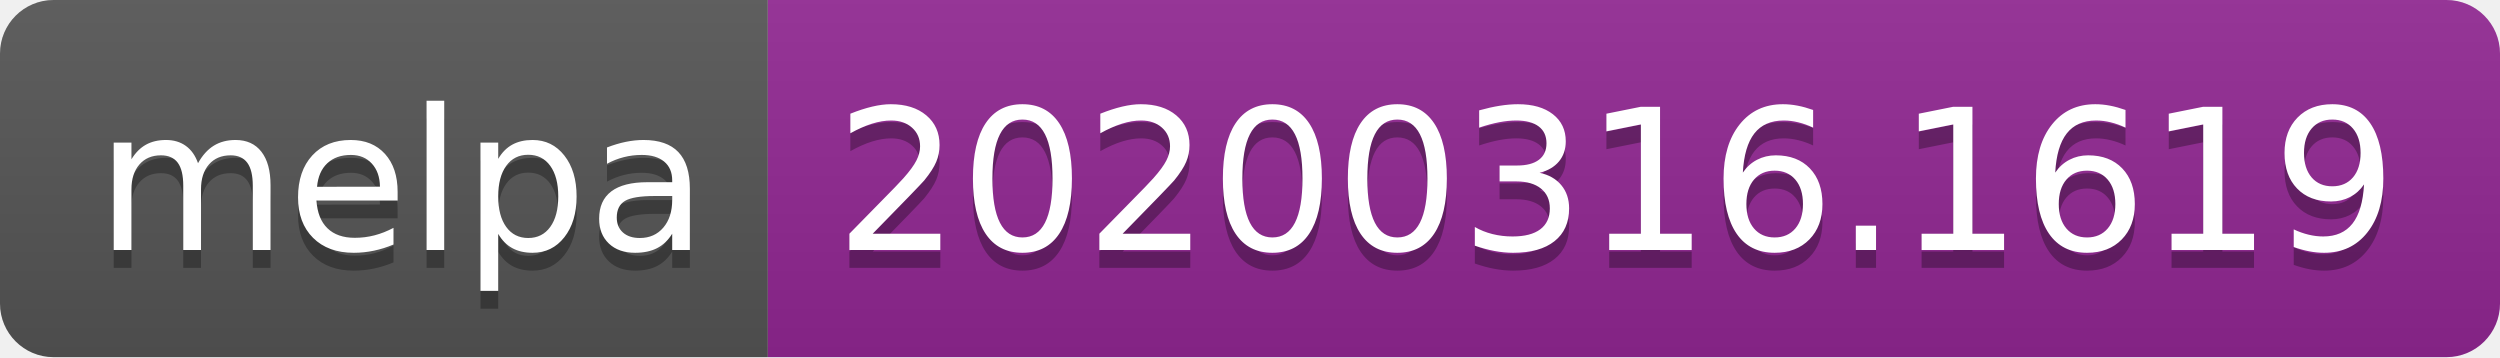
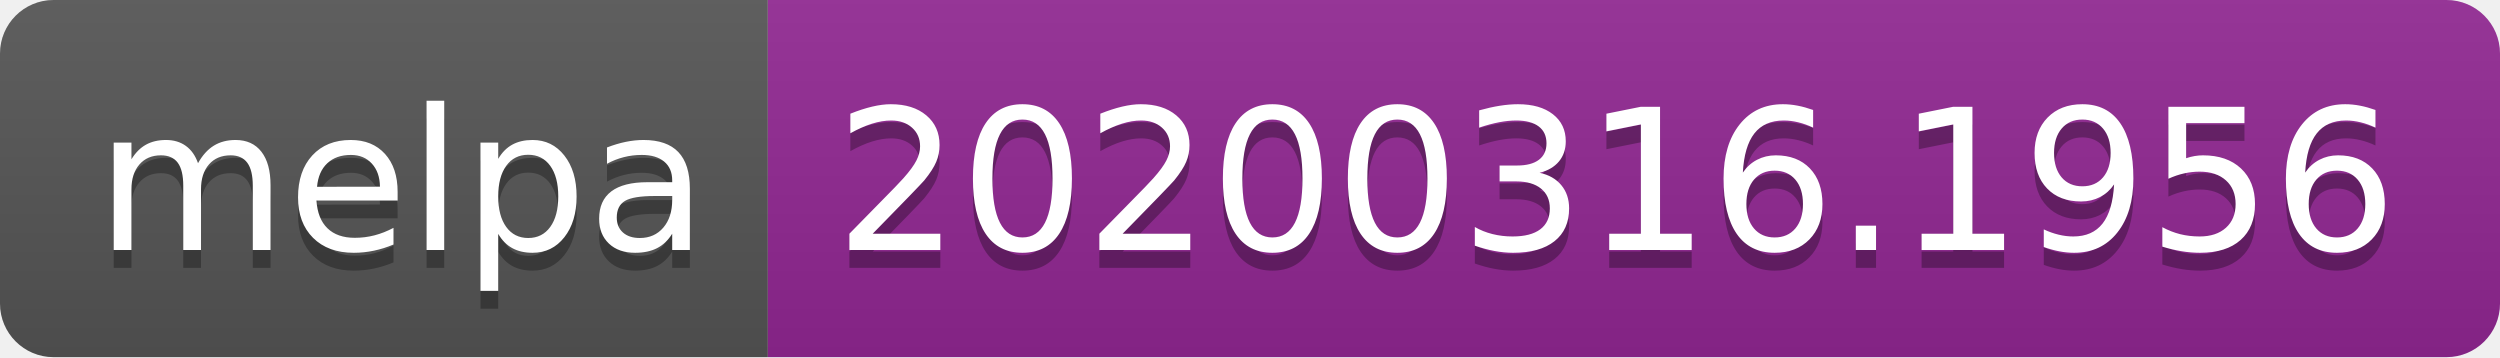
<svg xmlns="http://www.w3.org/2000/svg" width="140" height="20">
  <linearGradient id="b" x2="0" y2="100%">
    <stop offset="0" stop-color="#bbb" stop-opacity=".1" />
    <stop offset="1" stop-opacity=".1" />
  </linearGradient>
  <clipPath id="a">
    <rect width="140" height="20" rx="3" fill="#fff" />
  </clipPath>
  <g clip-path="url(#a)">
    <path fill="#555" d="M0 0h43v20H0z" />
    <path fill="#922793" d="M43 0h97v20H43z" />
    <path fill="url(#b)" d="M0 0h140v20H0z" />
  </g>
  <g fill="#fff" text-anchor="middle" font-family="DejaVu Sans,Verdana,Geneva,sans-serif" font-size="110">
    <text x="225" y="150" fill="#010101" fill-opacity=".3" transform="scale(.1)" textLength="330">melpa</text>
    <text x="225" y="140" transform="scale(.1)" textLength="330">melpa</text>
-     <text x="905" y="150" fill="#010101" fill-opacity=".3" transform="scale(.1)" textLength="870">20200316.1619</text>
-     <text x="905" y="140" transform="scale(.1)" textLength="870">20200316.1619</text>
+     <text x="905" y="150" fill="#010101" fill-opacity=".3" transform="scale(.1)" textLength="870">20200316.1956</text>
+     <text x="905" y="140" transform="scale(.1)" textLength="870">20200316.1956</text>
  </g>
</svg>
